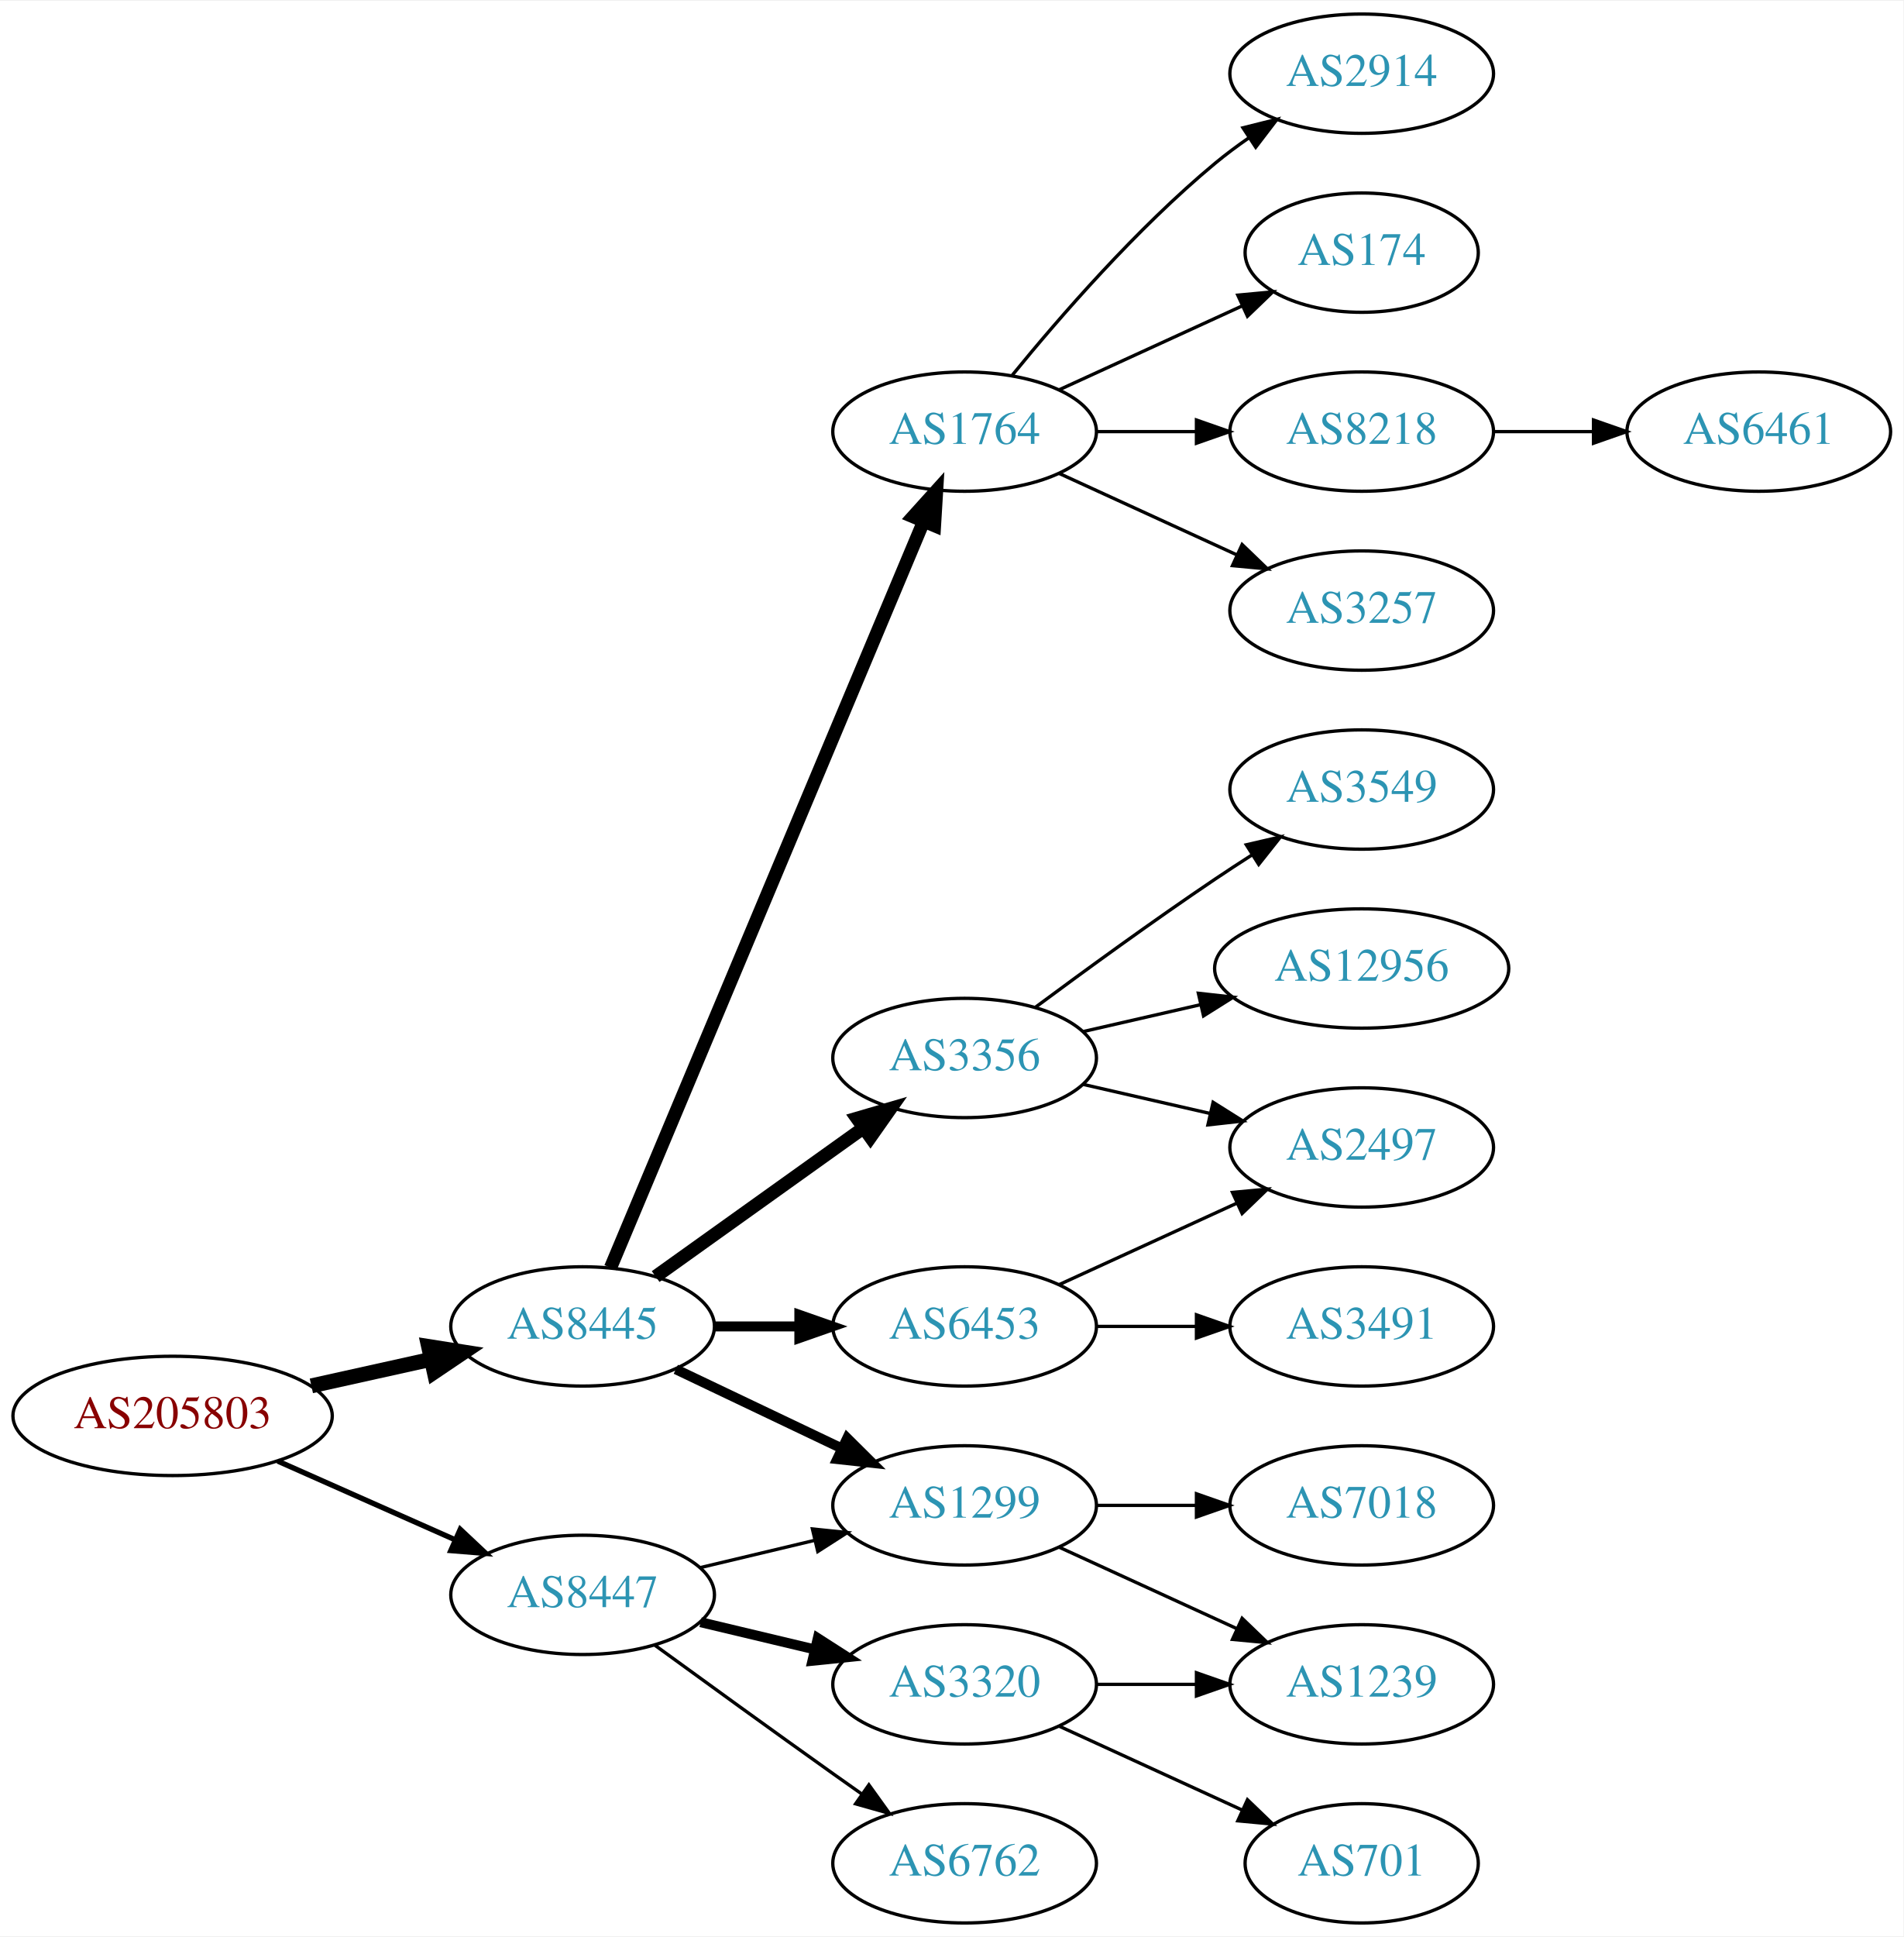
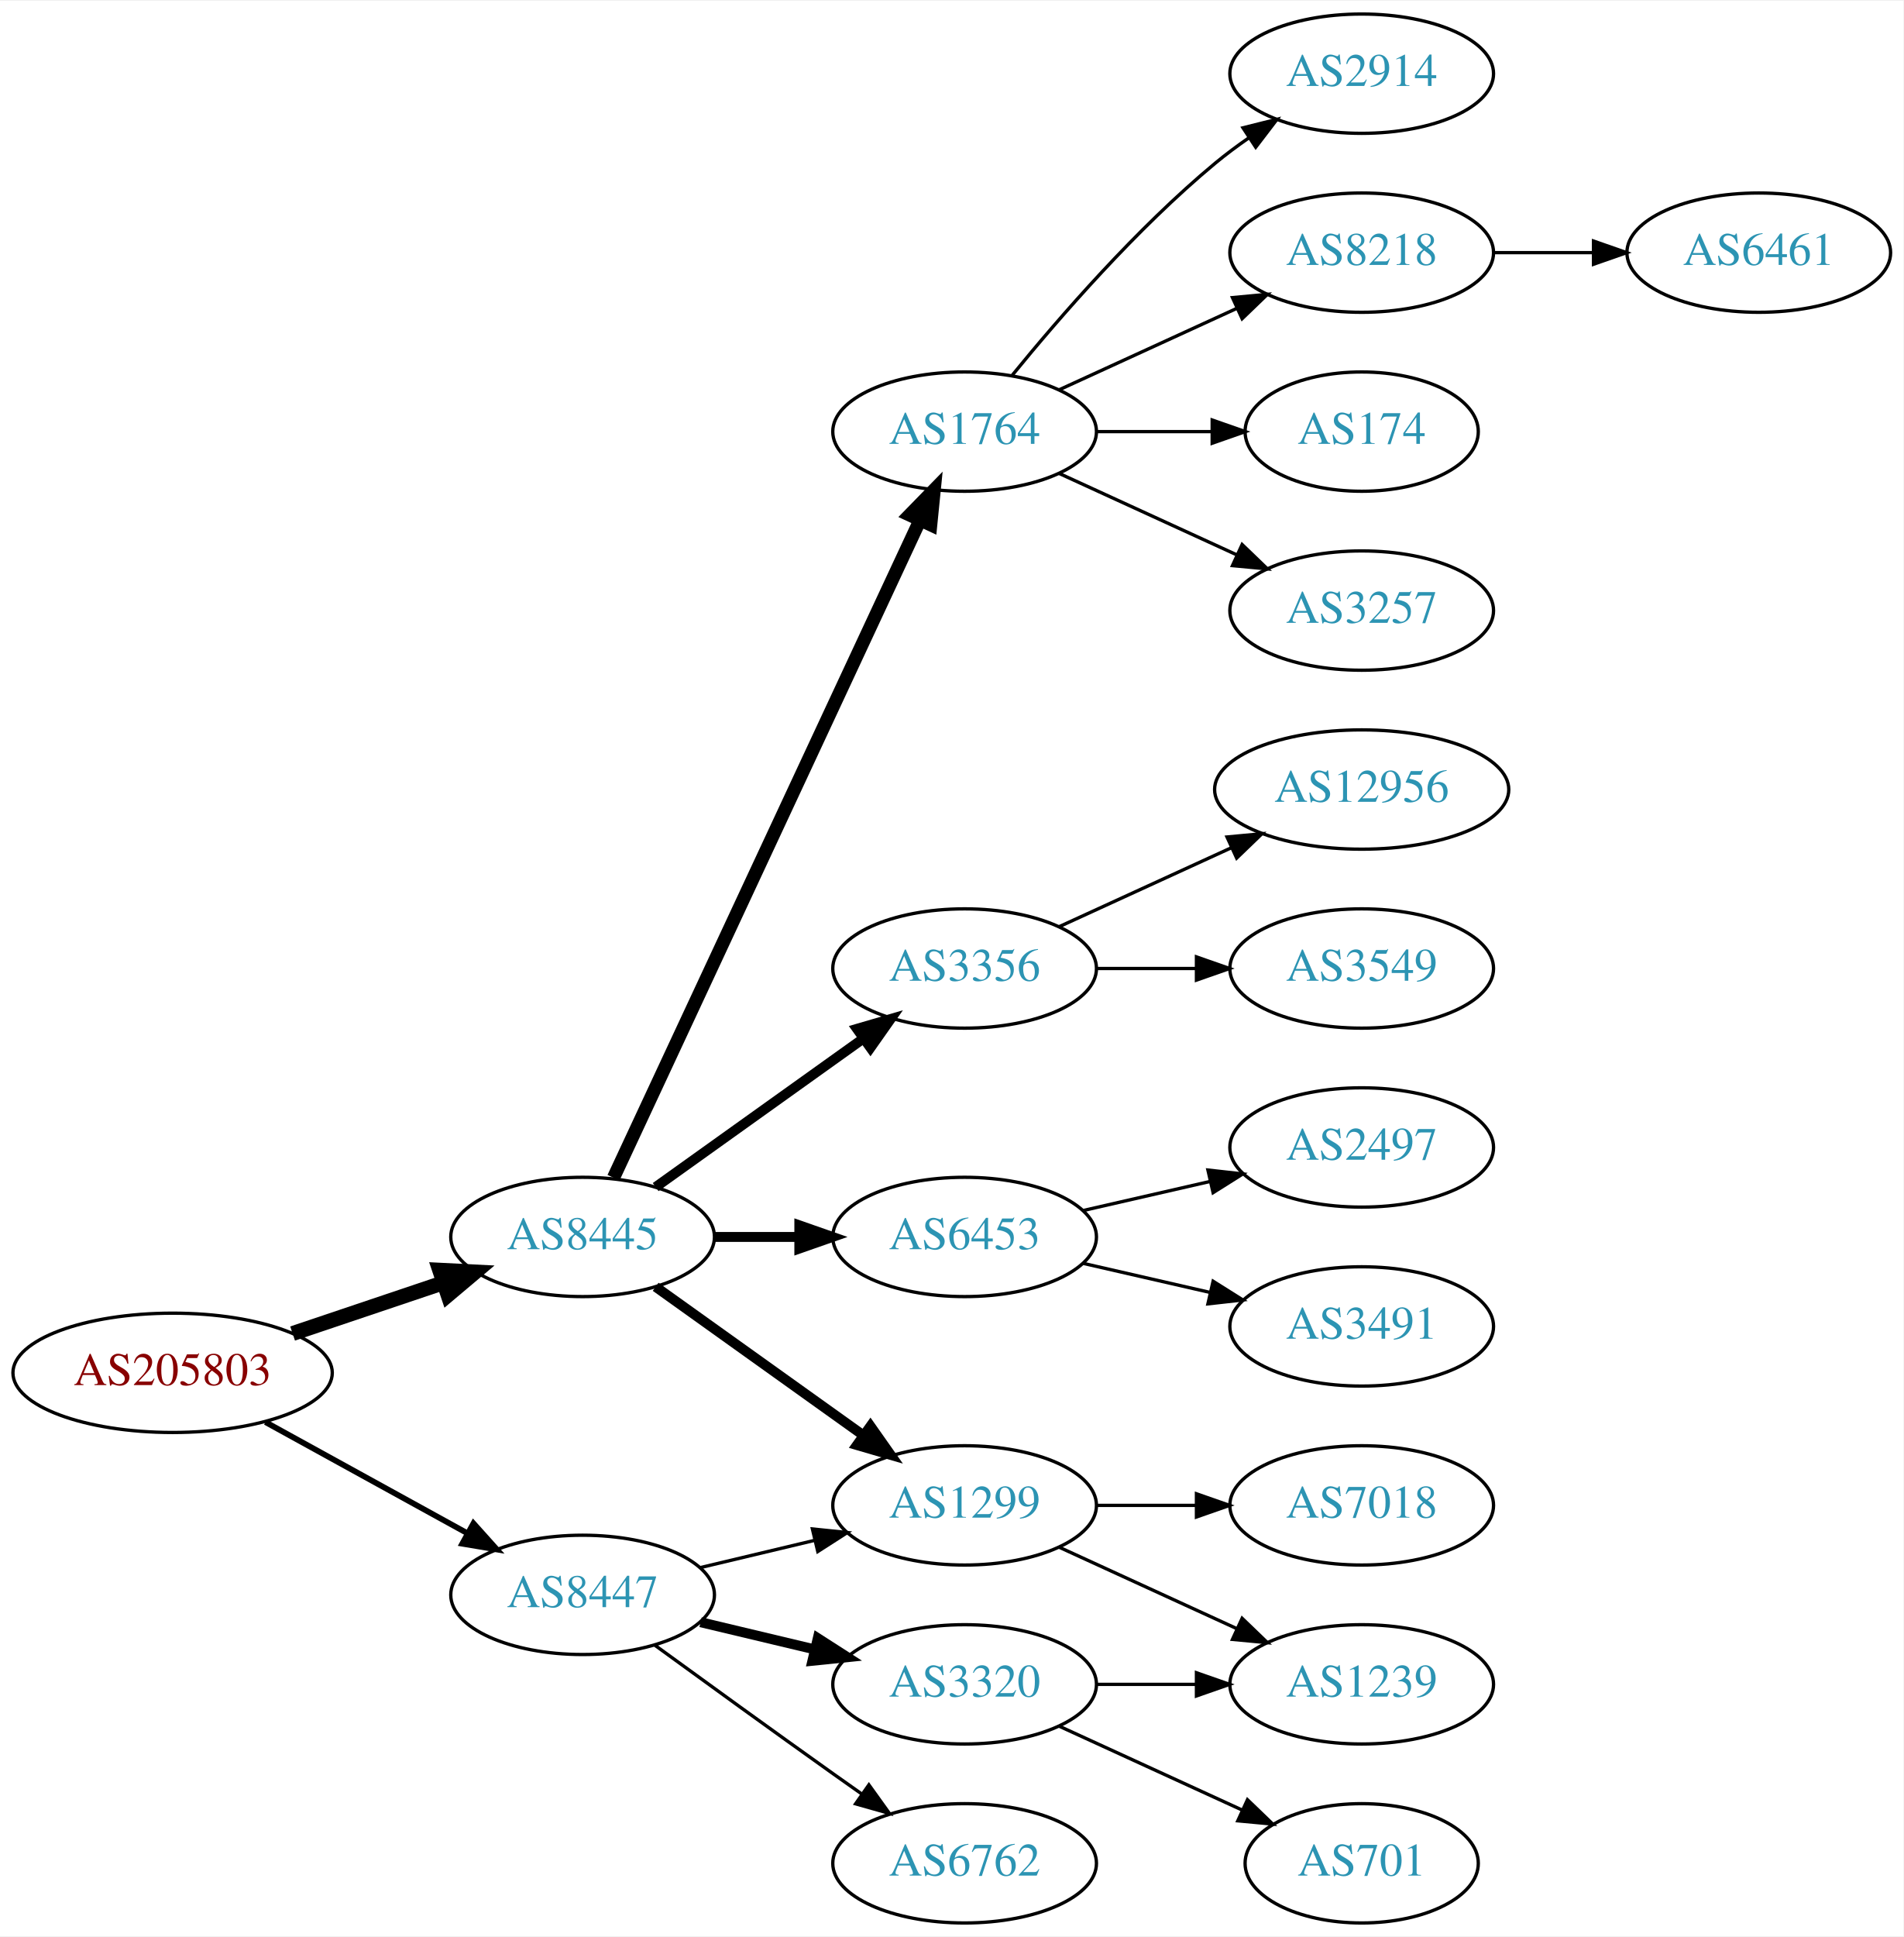
<svg xmlns="http://www.w3.org/2000/svg" xmlns:xlink="http://www.w3.org/1999/xlink" width="574pt" height="584pt" viewBox="0.00 0.00 574.46 584.00">
  <g id="graph0" class="graph" transform="scale(1 1) rotate(0) translate(4 580)">
    <polygon fill="white" stroke="none" points="-4,4 -4,-580 570.463,-580 570.463,4 -4,4" />
    <g id="node1" class="node">
      <g id="a_node1">
        <a xlink:href="/asn/205803" xlink:title="AS205803 ~ Eurofunk Kappcher GmbH [AT]">
-           <ellipse fill="#ffffff" stroke="black" cx="48.096" cy="-153" rx="48.192" ry="18" />
-           <text text-anchor="middle" x="48.096" y="-149.3" font-family="Times,serif" font-size="14.00" fill="#880000">AS205803</text>
+           <ellipse fill="#ffffff" stroke="black" cx="48.096" cy="-166" rx="48.192" ry="18" />
+           <text text-anchor="middle" x="48.096" y="-162.3" font-family="Times,serif" font-size="14.00" fill="#880000">AS205803</text>
        </a>
      </g>
    </g>
    <g id="node2" class="node">
      <g id="a_node2">
        <a xlink:href="/asn/8445" xlink:title="AS8445 ~ SALZBURG-AG-AS [AT]">
-           <ellipse fill="#ffffff" stroke="black" cx="171.838" cy="-180" rx="39.794" ry="18" />
-           <text text-anchor="middle" x="171.838" y="-176.3" font-family="Times,serif" font-size="14.00" fill="#2c94b3">AS8445</text>
+           <ellipse fill="#ffffff" stroke="black" cx="171.838" cy="-207" rx="39.794" ry="18" />
+           <text text-anchor="middle" x="171.838" y="-203.3" font-family="Times,serif" font-size="14.00" fill="#2c94b3">AS8445</text>
        </a>
      </g>
    </g>
    <g id="edge1" class="edge">
-       <path fill="none" stroke="black" stroke-width="4.5" d="M89.973,-162.066C101.513,-164.625 114.132,-167.424 125.896,-170.033" />
-       <polygon fill="black" stroke="black" stroke-width="4.5" points="125.351,-173.945 135.967,-172.266 127.057,-166.257 125.351,-173.945" />
+       <path fill="none" stroke="black" stroke-width="4.5" d="M84.309,-177.859C98.459,-182.624 114.874,-188.152 129.578,-193.105" />
+       <polygon fill="black" stroke="black" stroke-width="4.5" points="128.703,-196.965 139.437,-196.425 131.217,-189.502 128.703,-196.965" />
    </g>
    <g id="node3" class="node">
      <g id="a_node3">
        <a xlink:href="/asn/8447" xlink:title="AS8447 ~ A1 Telekom Austria AG [AT]">
          <ellipse fill="#ffffff" stroke="black" cx="171.838" cy="-99" rx="39.794" ry="18" />
          <text text-anchor="middle" x="171.838" y="-95.3" font-family="Times,serif" font-size="14.00" fill="#2c94b3">AS8447</text>
        </a>
      </g>
    </g>
    <g id="edge2" class="edge">
-       <path fill="none" stroke="black" stroke-width="1.607" d="M79.816,-139.374C96.101,-132.15 116.238,-123.219 133.427,-115.594" />
-       <polygon fill="black" stroke="black" stroke-width="1.607" points="134.909,-118.766 142.631,-111.512 132.07,-112.367 134.909,-118.766" />
+       <path fill="none" stroke="black" stroke-width="1.731" d="M76.114,-151.131C94.054,-141.258 117.746,-128.219 136.947,-117.652" />
+       <polygon fill="black" stroke="black" stroke-width="1.731" points="138.894,-120.575 145.968,-112.687 135.519,-114.442 138.894,-120.575" />
    </g>
    <g id="node4" class="node">
      <g id="a_node4">
+         <a xlink:href="/asn/1299" xlink:title="AS1299 ~ Telia Carrier [EU]">
+           <ellipse fill="#ffffff" stroke="black" cx="287.131" cy="-126" rx="39.794" ry="18" />
+           <text text-anchor="middle" x="287.131" y="-122.3" font-family="Times,serif" font-size="14.00" fill="#2c94b3">AS1299</text>
+         </a>
+       </g>
+     </g>
+     <g id="edge3" class="edge">
+       <path fill="none" stroke="black" stroke-width="3" d="M193.882,-191.954C211.497,-179.361 236.835,-161.245 256.501,-147.184" />
+       <polygon fill="black" stroke="black" stroke-width="3" points="258.716,-149.903 264.815,-141.24 254.645,-144.209 258.716,-149.903" />
+     </g>
+     <g id="node5" class="node">
+       <g id="a_node5">
        <a xlink:href="/asn/1764" xlink:title="AS1764 ~ NEXTLAYER-AS [AT]">
          <ellipse fill="#ffffff" stroke="black" cx="287.131" cy="-450" rx="39.794" ry="18" />
          <text text-anchor="middle" x="287.131" y="-446.3" font-family="Times,serif" font-size="14.00" fill="#2c94b3">AS1764</text>
        </a>
      </g>
    </g>
-     <g id="edge3" class="edge">
-       <path fill="none" stroke="black" stroke-width="4" d="M180.271,-197.715C199.597,-243.771 251.52,-367.514 274.692,-422.739" />
-       <polygon fill="black" stroke="black" stroke-width="4" points="271.573,-424.352 278.67,-432.219 278.028,-421.644 271.573,-424.352" />
-     </g>
-     <g id="node5" class="node">
-       <g id="a_node5">
-         <a xlink:href="/asn/3356" xlink:title="AS3356 ~ Level 3 Parent, LLC [US]">
-           <ellipse fill="#ffffff" stroke="black" cx="287.131" cy="-261" rx="39.794" ry="18" />
-           <text text-anchor="middle" x="287.131" y="-257.3" font-family="Times,serif" font-size="14.00" fill="#2c94b3">AS3356</text>
-         </a>
-       </g>
-     </g>
    <g id="edge4" class="edge">
-       <path fill="none" stroke="black" stroke-width="4" d="M193.882,-195.046C211.497,-207.639 236.835,-225.755 256.501,-239.816" />
-       <polygon fill="black" stroke="black" stroke-width="4" points="254.645,-242.791 264.815,-245.76 258.716,-237.097 254.645,-242.791" />
+       <path fill="none" stroke="black" stroke-width="4" d="M181.169,-224.868C200.858,-267.101 250.358,-373.272 273.649,-423.227" />
+       <polygon fill="black" stroke="black" stroke-width="4" points="270.543,-424.849 277.941,-432.433 276.887,-421.891 270.543,-424.849" />
    </g>
    <g id="node6" class="node">
      <g id="a_node6">
-         <a xlink:href="/asn/6453" xlink:title="AS6453 ~ TATA COMMUNICATIONS (AMERICA) INC [US]">
-           <ellipse fill="#ffffff" stroke="black" cx="287.131" cy="-180" rx="39.794" ry="18" />
-           <text text-anchor="middle" x="287.131" y="-176.3" font-family="Times,serif" font-size="14.00" fill="#2c94b3">AS6453</text>
+         <a xlink:href="/asn/3356" xlink:title="AS3356 ~ Level 3 Parent, LLC [US]">
+           <ellipse fill="#ffffff" stroke="black" cx="287.131" cy="-288" rx="39.794" ry="18" />
+           <text text-anchor="middle" x="287.131" y="-284.3" font-family="Times,serif" font-size="14.00" fill="#2c94b3">AS3356</text>
        </a>
      </g>
    </g>
    <g id="edge5" class="edge">
-       <path fill="none" stroke="black" stroke-width="3" d="M211.51,-180C219.713,-180 228.477,-180 237.009,-180" />
-       <polygon fill="black" stroke="black" stroke-width="3" points="237.248,-183.5 247.248,-180 237.248,-176.5 237.248,-183.5" />
+       <path fill="none" stroke="black" stroke-width="3" d="M193.882,-222.046C211.497,-234.639 236.835,-252.755 256.501,-266.816" />
+       <polygon fill="black" stroke="black" stroke-width="3" points="254.645,-269.791 264.815,-272.76 258.716,-264.097 254.645,-269.791" />
    </g>
    <g id="node7" class="node">
      <g id="a_node7">
-         <a xlink:href="/asn/1299" xlink:title="AS1299 ~ Telia Carrier [EU]">
-           <ellipse fill="#ffffff" stroke="black" cx="287.131" cy="-126" rx="39.794" ry="18" />
-           <text text-anchor="middle" x="287.131" y="-122.3" font-family="Times,serif" font-size="14.00" fill="#2c94b3">AS1299</text>
+         <a xlink:href="/asn/6453" xlink:title="AS6453 ~ TATA COMMUNICATIONS (AMERICA) INC [US]">
+           <ellipse fill="#ffffff" stroke="black" cx="287.131" cy="-207" rx="39.794" ry="18" />
+           <text text-anchor="middle" x="287.131" y="-203.3" font-family="Times,serif" font-size="14.00" fill="#2c94b3">AS6453</text>
        </a>
      </g>
    </g>
    <g id="edge6" class="edge">
-       <path fill="none" stroke="black" stroke-width="3" d="M199.974,-167.066C214.968,-159.919 233.789,-150.948 250.013,-143.215" />
-       <polygon fill="black" stroke="black" stroke-width="3" points="251.695,-146.291 259.216,-138.829 248.683,-139.972 251.695,-146.291" />
-     </g>
-     <g id="edge21" class="edge">
+       <path fill="none" stroke="black" stroke-width="3" d="M211.51,-207C219.713,-207 228.477,-207 237.009,-207" />
+       <polygon fill="black" stroke="black" stroke-width="3" points="237.248,-210.5 247.248,-207 237.248,-203.5 237.248,-210.5" />
+     </g>
+     <g id="edge19" class="edge">
      <path fill="none" stroke="black" d="M207.445,-107.248C218.316,-109.838 230.471,-112.735 241.913,-115.462" />
      <polygon fill="black" stroke="black" points="241.197,-118.889 251.736,-117.803 242.819,-112.08 241.197,-118.889" />
    </g>
    <g id="node19" class="node">
      <g id="a_node19">
        <a xlink:href="/asn/3320" xlink:title="AS3320 ~ DTAG [DE]">
          <ellipse fill="#ffffff" stroke="black" cx="287.131" cy="-72" rx="39.794" ry="18" />
          <text text-anchor="middle" x="287.131" y="-68.3" font-family="Times,serif" font-size="14.00" fill="#2c94b3">AS3320</text>
        </a>
      </g>
    </g>
-     <g id="edge19" class="edge">
+     <g id="edge18" class="edge">
      <path fill="none" stroke="black" stroke-width="3" d="M207.445,-90.752C218.316,-88.162 230.471,-85.265 241.913,-82.538" />
      <polygon fill="black" stroke="black" stroke-width="3" points="242.819,-85.92 251.736,-80.197 241.197,-79.111 242.819,-85.92" />
    </g>
    <g id="node20" class="node">
      <g id="a_node20">
        <a xlink:href="/asn/6762" xlink:title="AS6762 ~ TELECOM ITALIA SPARKLE S.p.A. [IT]">
          <ellipse fill="#ffffff" stroke="black" cx="287.131" cy="-18" rx="39.794" ry="18" />
          <text text-anchor="middle" x="287.131" y="-14.3" font-family="Times,serif" font-size="14.00" fill="#2c94b3">AS6762</text>
        </a>
      </g>
    </g>
    <g id="edge20" class="edge">
      <path fill="none" stroke="black" d="M193.686,-83.778C208.62,-72.909 229.234,-57.975 247.484,-45 250.305,-42.995 253.248,-40.915 256.196,-38.841" />
      <polygon fill="black" stroke="black" points="258.242,-41.681 264.421,-33.074 254.223,-35.95 258.242,-41.681" />
    </g>
+     <g id="node16" class="node">
+       <g id="a_node16">
+         <a xlink:href="/asn/1239" xlink:title="AS1239 ~ Sprint [US]">
+           <ellipse fill="#ffffff" stroke="black" cx="406.973" cy="-72" rx="39.794" ry="18" />
+           <text text-anchor="middle" x="406.973" y="-68.3" font-family="Times,serif" font-size="14.00" fill="#2c94b3">AS1239</text>
+         </a>
+       </g>
+     </g>
+     <g id="edge15" class="edge">
+       <path fill="none" stroke="black" d="M315.76,-113.339C331.717,-106.027 351.987,-96.739 369.27,-88.819" />
+       <polygon fill="black" stroke="black" points="370.885,-91.929 378.518,-84.581 367.969,-85.565 370.885,-91.929" />
+     </g>
+     <g id="node17" class="node">
+       <g id="a_node17">
+         <a xlink:href="/asn/7018" xlink:title="AS7018 ~ AT&amp;T Services, Inc. [US]">
+           <ellipse fill="#ffffff" stroke="black" cx="406.973" cy="-126" rx="39.794" ry="18" />
+           <text text-anchor="middle" x="406.973" y="-122.3" font-family="Times,serif" font-size="14.00" fill="#2c94b3">AS7018</text>
+         </a>
+       </g>
+     </g>
+     <g id="edge16" class="edge">
+       <path fill="none" stroke="black" d="M327.044,-126C336.597,-126 346.947,-126 356.909,-126" />
+       <polygon fill="black" stroke="black" points="357.102,-129.5 367.102,-126 357.102,-122.5 357.102,-129.5" />
+     </g>
    <g id="node8" class="node">
      <g id="a_node8">
+         <a xlink:href="/asn/3257" xlink:title="AS3257 ~ GTT [DE]">
+           <ellipse fill="#ffffff" stroke="black" cx="406.973" cy="-396" rx="39.794" ry="18" />
+           <text text-anchor="middle" x="406.973" y="-392.3" font-family="Times,serif" font-size="14.00" fill="#2c94b3">AS3257</text>
+         </a>
+       </g>
+     </g>
+     <g id="edge7" class="edge">
+       <path fill="none" stroke="black" d="M315.76,-437.339C331.717,-430.027 351.987,-420.739 369.27,-412.819" />
+       <polygon fill="black" stroke="black" points="370.885,-415.929 378.518,-408.581 367.969,-409.565 370.885,-415.929" />
+     </g>
+     <g id="node9" class="node">
+       <g id="a_node9">
        <a xlink:href="/asn/2914" xlink:title="AS2914 ~ NTT America, Inc. [US]">
          <ellipse fill="#ffffff" stroke="black" cx="406.973" cy="-558" rx="39.794" ry="18" />
          <text text-anchor="middle" x="406.973" y="-554.3" font-family="Times,serif" font-size="14.00" fill="#2c94b3">AS2914</text>
        </a>
      </g>
    </g>
-     <g id="edge7" class="edge">
+     <g id="edge8" class="edge">
      <path fill="none" stroke="black" d="M301.55,-467.065C315.665,-484.375 339.079,-511.345 362.777,-531 365.994,-533.668 369.494,-536.27 373.065,-538.741" />
      <polygon fill="black" stroke="black" points="371.143,-541.666 381.421,-544.236 374.988,-535.817 371.143,-541.666" />
-     </g>
-     <g id="node9" class="node">
-       <g id="a_node9">
-         <a xlink:href="/asn/174" xlink:title="AS174 ~ Cogent Communications [US]">
-           <ellipse fill="#ffffff" stroke="black" cx="406.973" cy="-504" rx="35.194" ry="18" />
-           <text text-anchor="middle" x="406.973" y="-500.3" font-family="Times,serif" font-size="14.00" fill="#2c94b3">AS174</text>
-         </a>
-       </g>
-     </g>
-     <g id="edge8" class="edge">
-       <path fill="none" stroke="black" d="M315.76,-462.661C332.176,-470.183 353.158,-479.798 370.754,-487.861" />
-       <polygon fill="black" stroke="black" points="369.583,-491.174 380.132,-492.158 372.499,-484.811 369.583,-491.174" />
    </g>
    <g id="node10" class="node">
      <g id="a_node10">
        <a xlink:href="/asn/8218" xlink:title="AS8218 ~ legacy Neotelecoms [FR]">
-           <ellipse fill="#ffffff" stroke="black" cx="406.973" cy="-450" rx="39.794" ry="18" />
-           <text text-anchor="middle" x="406.973" y="-446.3" font-family="Times,serif" font-size="14.00" fill="#2c94b3">AS8218</text>
+           <ellipse fill="#ffffff" stroke="black" cx="406.973" cy="-504" rx="39.794" ry="18" />
+           <text text-anchor="middle" x="406.973" y="-500.3" font-family="Times,serif" font-size="14.00" fill="#2c94b3">AS8218</text>
        </a>
      </g>
    </g>
    <g id="edge9" class="edge">
-       <path fill="none" stroke="black" d="M327.044,-450C336.597,-450 346.947,-450 356.909,-450" />
-       <polygon fill="black" stroke="black" points="357.102,-453.5 367.102,-450 357.102,-446.5 357.102,-453.5" />
+       <path fill="none" stroke="black" d="M315.76,-462.661C331.717,-469.973 351.987,-479.261 369.27,-487.181" />
+       <polygon fill="black" stroke="black" points="367.969,-490.435 378.518,-491.419 370.885,-484.071 367.969,-490.435" />
    </g>
    <g id="node11" class="node">
      <g id="a_node11">
-         <a xlink:href="/asn/3257" xlink:title="AS3257 ~ GTT [DE]">
-           <ellipse fill="#ffffff" stroke="black" cx="406.973" cy="-396" rx="39.794" ry="18" />
-           <text text-anchor="middle" x="406.973" y="-392.3" font-family="Times,serif" font-size="14.00" fill="#2c94b3">AS3257</text>
+         <a xlink:href="/asn/174" xlink:title="AS174 ~ Cogent Communications [US]">
+           <ellipse fill="#ffffff" stroke="black" cx="406.973" cy="-450" rx="35.194" ry="18" />
+           <text text-anchor="middle" x="406.973" y="-446.3" font-family="Times,serif" font-size="14.00" fill="#2c94b3">AS174</text>
        </a>
      </g>
    </g>
    <g id="edge10" class="edge">
-       <path fill="none" stroke="black" d="M315.76,-437.339C331.717,-430.027 351.987,-420.739 369.27,-412.819" />
-       <polygon fill="black" stroke="black" points="370.885,-415.929 378.518,-408.581 367.969,-409.565 370.885,-415.929" />
+       <path fill="none" stroke="black" d="M327.044,-450C338.13,-450 350.29,-450 361.672,-450" />
+       <polygon fill="black" stroke="black" points="361.854,-453.5 371.854,-450 361.854,-446.5 361.854,-453.5" />
+     </g>
+     <g id="node12" class="node">
+       <g id="a_node12">
+         <a xlink:href="/asn/3549" xlink:title="AS3549 ~ Level 3 Parent, LLC [US]">
+           <ellipse fill="#ffffff" stroke="black" cx="406.973" cy="-288" rx="39.794" ry="18" />
+           <text text-anchor="middle" x="406.973" y="-284.3" font-family="Times,serif" font-size="14.00" fill="#2c94b3">AS3549</text>
+         </a>
+       </g>
+     </g>
+     <g id="edge11" class="edge">
+       <path fill="none" stroke="black" d="M327.044,-288C336.597,-288 346.947,-288 356.909,-288" />
+       <polygon fill="black" stroke="black" points="357.102,-291.5 367.102,-288 357.102,-284.5 357.102,-291.5" />
    </g>
    <g id="node13" class="node">
      <g id="a_node13">
+         <a xlink:href="/asn/12956" xlink:title="AS12956 ~ TELXIUS [ES]">
+           <ellipse fill="#ffffff" stroke="black" cx="406.973" cy="-342" rx="44.393" ry="18" />
+           <text text-anchor="middle" x="406.973" y="-338.3" font-family="Times,serif" font-size="14.00" fill="#2c94b3">AS12956</text>
+         </a>
+       </g>
+     </g>
+     <g id="edge12" class="edge">
+       <path fill="none" stroke="black" d="M315.76,-300.661C331.258,-307.762 350.824,-316.728 367.771,-324.494" />
+       <polygon fill="black" stroke="black" points="366.324,-327.681 376.873,-328.665 369.24,-321.317 366.324,-327.681" />
+     </g>
+     <g id="node14" class="node">
+       <g id="a_node14">
+         <a xlink:href="/asn/3491" xlink:title="AS3491 ~ PCCW Global, Inc. [US]">
+           <ellipse fill="#ffffff" stroke="black" cx="406.973" cy="-180" rx="39.794" ry="18" />
+           <text text-anchor="middle" x="406.973" y="-176.3" font-family="Times,serif" font-size="14.00" fill="#2c94b3">AS3491</text>
+         </a>
+       </g>
+     </g>
+     <g id="edge13" class="edge">
+       <path fill="none" stroke="black" d="M322.85,-199.045C334.85,-196.296 348.471,-193.175 361.164,-190.267" />
+       <polygon fill="black" stroke="black" points="362.129,-193.636 371.095,-187.991 360.566,-186.813 362.129,-193.636" />
+     </g>
+     <g id="node15" class="node">
+       <g id="a_node15">
        <a xlink:href="/asn/2497" xlink:title="AS2497 ~ Internet Initiative Japan Inc. [JP]">
          <ellipse fill="#ffffff" stroke="black" cx="406.973" cy="-234" rx="39.794" ry="18" />
          <text text-anchor="middle" x="406.973" y="-230.3" font-family="Times,serif" font-size="14.00" fill="#2c94b3">AS2497</text>
        </a>
      </g>
    </g>
-     <g id="edge18" class="edge">
-       <path fill="none" stroke="black" d="M322.85,-253.045C334.85,-250.296 348.471,-247.175 361.164,-244.267" />
-       <polygon fill="black" stroke="black" points="362.129,-247.636 371.095,-241.991 360.566,-240.813 362.129,-247.636" />
-     </g>
-     <g id="node17" class="node">
-       <g id="a_node17">
-         <a xlink:href="/asn/3549" xlink:title="AS3549 ~ Level 3 Parent, LLC [US]">
-           <ellipse fill="#ffffff" stroke="black" cx="406.973" cy="-342" rx="39.794" ry="18" />
-           <text text-anchor="middle" x="406.973" y="-338.3" font-family="Times,serif" font-size="14.00" fill="#2c94b3">AS3549</text>
-         </a>
-       </g>
-     </g>
-     <g id="edge16" class="edge">
-       <path fill="none" stroke="black" d="M308.461,-276.277C323.324,-287.304 344.068,-302.407 362.777,-315 366.326,-317.389 370.077,-319.839 373.825,-322.242" />
-       <polygon fill="black" stroke="black" points="372.151,-325.325 382.474,-327.712 375.893,-319.409 372.151,-325.325" />
+     <g id="edge14" class="edge">
+       <path fill="none" stroke="black" d="M322.85,-214.955C334.85,-217.704 348.471,-220.825 361.164,-223.733" />
+       <polygon fill="black" stroke="black" points="360.566,-227.187 371.095,-226.009 362.129,-220.364 360.566,-227.187" />
    </g>
    <g id="node18" class="node">
      <g id="a_node18">
-         <a xlink:href="/asn/12956" xlink:title="AS12956 ~ TELXIUS [ES]">
-           <ellipse fill="#ffffff" stroke="black" cx="406.973" cy="-288" rx="44.393" ry="18" />
-           <text text-anchor="middle" x="406.973" y="-284.3" font-family="Times,serif" font-size="14.00" fill="#2c94b3">AS12956</text>
+         <a xlink:href="/asn/6461" xlink:title="AS6461 ~ Zayo Bandwidth [US]">
+           <ellipse fill="#ffffff" stroke="black" cx="526.816" cy="-504" rx="39.794" ry="18" />
+           <text text-anchor="middle" x="526.816" y="-500.3" font-family="Times,serif" font-size="14.00" fill="#2c94b3">AS6461</text>
        </a>
      </g>
    </g>
    <g id="edge17" class="edge">
-       <path fill="none" stroke="black" d="M322.85,-268.955C333.989,-271.507 346.524,-274.379 358.417,-277.104" />
-       <polygon fill="black" stroke="black" points="357.682,-280.526 368.211,-279.348 359.246,-273.703 357.682,-280.526" />
-     </g>
-     <g id="node12" class="node">
-       <g id="a_node12">
-         <a xlink:href="/asn/3491" xlink:title="AS3491 ~ PCCW Global, Inc. [US]">
-           <ellipse fill="#ffffff" stroke="black" cx="406.973" cy="-180" rx="39.794" ry="18" />
-           <text text-anchor="middle" x="406.973" y="-176.3" font-family="Times,serif" font-size="14.00" fill="#2c94b3">AS3491</text>
-         </a>
-       </g>
-     </g>
-     <g id="edge11" class="edge">
-       <path fill="none" stroke="black" d="M327.044,-180C336.597,-180 346.947,-180 356.909,-180" />
-       <polygon fill="black" stroke="black" points="357.102,-183.5 367.102,-180 357.102,-176.5 357.102,-183.5" />
-     </g>
-     <g id="edge12" class="edge">
-       <path fill="none" stroke="black" d="M315.76,-192.661C331.717,-199.973 351.987,-209.261 369.27,-217.181" />
-       <polygon fill="black" stroke="black" points="367.969,-220.435 378.518,-221.419 370.885,-214.071 367.969,-220.435" />
-     </g>
-     <g id="node15" class="node">
-       <g id="a_node15">
-         <a xlink:href="/asn/1239" xlink:title="AS1239 ~ Sprint [US]">
-           <ellipse fill="#ffffff" stroke="black" cx="406.973" cy="-72" rx="39.794" ry="18" />
-           <text text-anchor="middle" x="406.973" y="-68.3" font-family="Times,serif" font-size="14.00" fill="#2c94b3">AS1239</text>
-         </a>
-       </g>
-     </g>
-     <g id="edge14" class="edge">
-       <path fill="none" stroke="black" d="M315.76,-113.339C331.717,-106.027 351.987,-96.739 369.27,-88.819" />
-       <polygon fill="black" stroke="black" points="370.885,-91.929 378.518,-84.581 367.969,-85.565 370.885,-91.929" />
-     </g>
-     <g id="node16" class="node">
-       <g id="a_node16">
-         <a xlink:href="/asn/7018" xlink:title="AS7018 ~ AT&amp;T Services, Inc. [US]">
-           <ellipse fill="#ffffff" stroke="black" cx="406.973" cy="-126" rx="39.794" ry="18" />
-           <text text-anchor="middle" x="406.973" y="-122.3" font-family="Times,serif" font-size="14.00" fill="#2c94b3">AS7018</text>
-         </a>
-       </g>
-     </g>
-     <g id="edge15" class="edge">
-       <path fill="none" stroke="black" d="M327.044,-126C336.597,-126 346.947,-126 356.909,-126" />
-       <polygon fill="black" stroke="black" points="357.102,-129.5 367.102,-126 357.102,-122.5 357.102,-129.5" />
-     </g>
-     <g id="node14" class="node">
-       <g id="a_node14">
-         <a xlink:href="/asn/6461" xlink:title="AS6461 ~ Zayo Bandwidth [US]">
-           <ellipse fill="#ffffff" stroke="black" cx="526.816" cy="-450" rx="39.794" ry="18" />
-           <text text-anchor="middle" x="526.816" y="-446.3" font-family="Times,serif" font-size="14.00" fill="#2c94b3">AS6461</text>
-         </a>
-       </g>
-     </g>
-     <g id="edge13" class="edge">
-       <path fill="none" stroke="black" d="M446.886,-450C456.439,-450 466.789,-450 476.752,-450" />
-       <polygon fill="black" stroke="black" points="476.944,-453.5 486.944,-450 476.944,-446.5 476.944,-453.5" />
-     </g>
-     <g id="edge23" class="edge">
+       <path fill="none" stroke="black" d="M446.886,-504C456.439,-504 466.789,-504 476.752,-504" />
+       <polygon fill="black" stroke="black" points="476.944,-507.5 486.944,-504 476.944,-500.5 476.944,-507.5" />
+     </g>
+     <g id="edge22" class="edge">
      <path fill="none" stroke="black" d="M327.044,-72C336.597,-72 346.947,-72 356.909,-72" />
      <polygon fill="black" stroke="black" points="357.102,-75.5 367.102,-72 357.102,-68.5 357.102,-75.5" />
    </g>
    <g id="node21" class="node">
      <g id="a_node21">
        <a xlink:href="/asn/701" xlink:title="AS701 ~ UUNET [US]">
          <ellipse fill="#ffffff" stroke="black" cx="406.973" cy="-18" rx="35.194" ry="18" />
          <text text-anchor="middle" x="406.973" y="-14.3" font-family="Times,serif" font-size="14.00" fill="#2c94b3">AS701</text>
        </a>
      </g>
    </g>
-     <g id="edge22" class="edge">
+     <g id="edge21" class="edge">
      <path fill="none" stroke="black" d="M315.76,-59.339C332.176,-51.817 353.158,-42.202 370.754,-34.139" />
      <polygon fill="black" stroke="black" points="372.499,-37.189 380.132,-29.842 369.583,-30.826 372.499,-37.189" />
    </g>
  </g>
</svg>
